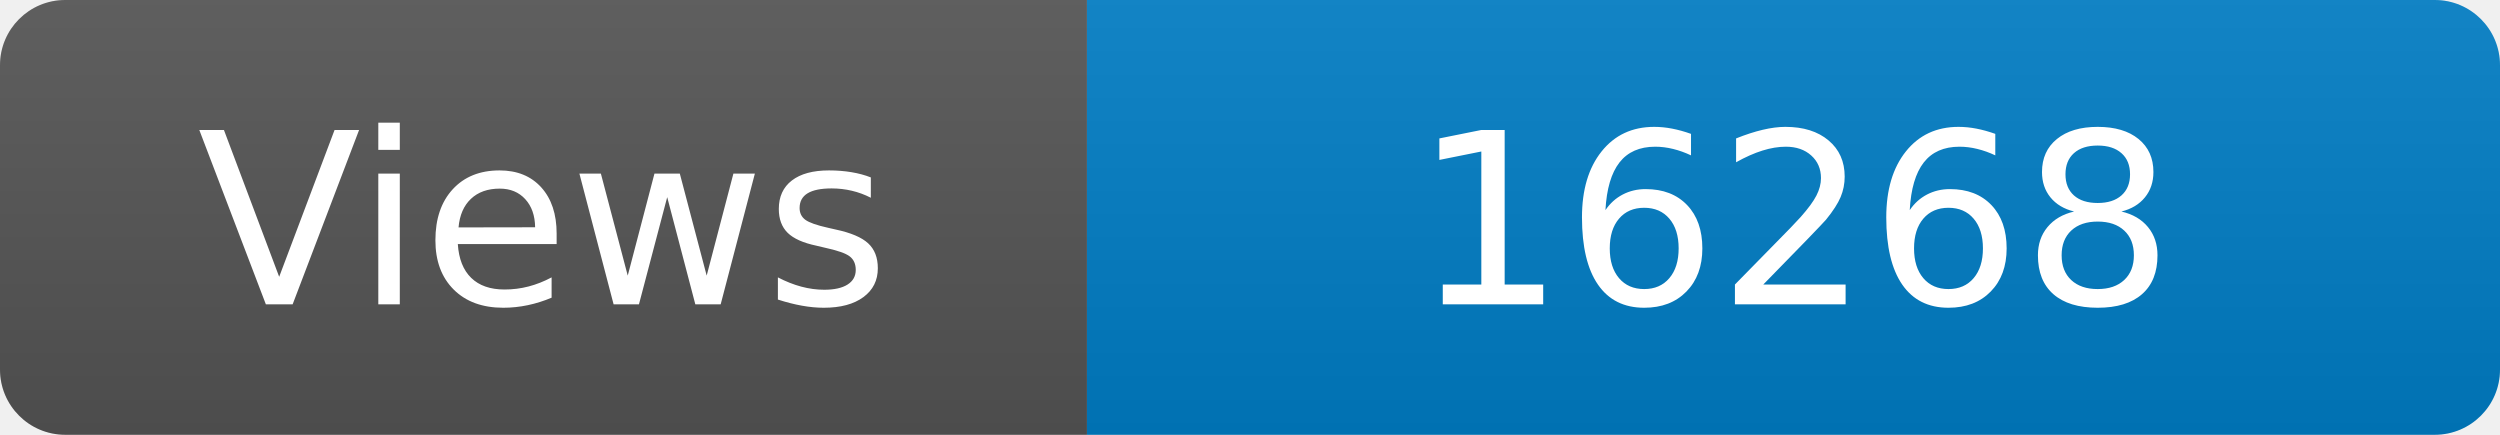
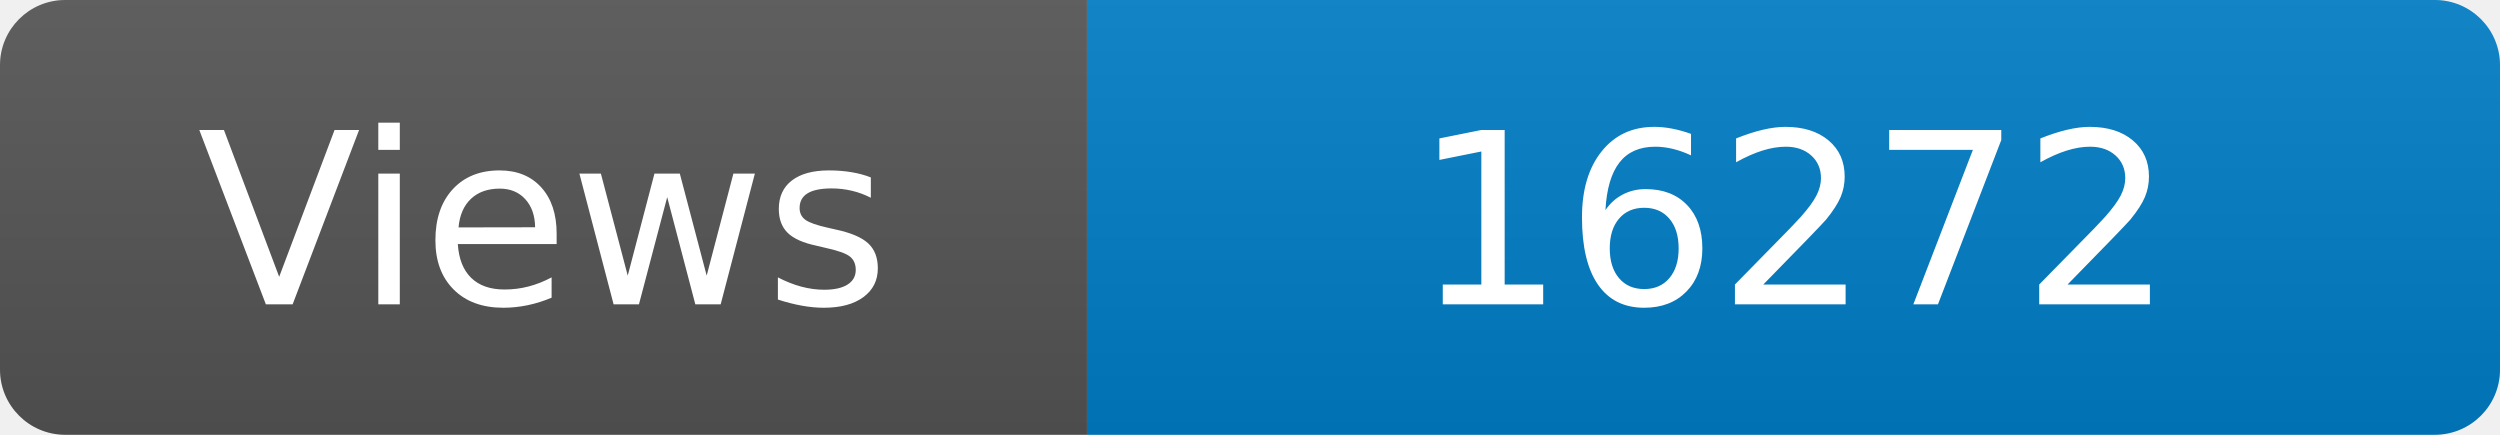
<svg xmlns="http://www.w3.org/2000/svg" width="115" height="20" role="img" aria-label="Maintained?: yes">
  <linearGradient id="s" x2="0" y2="100%">
    <stop offset="0" stop-color="#bbb" stop-opacity=".1" />
    <stop offset="1" stop-opacity=".1" />
  </linearGradient>
  <clipPath id="r">
    <rect width="115" height="20" rx="3" fill="#fff" />
  </clipPath>
  <g clip-path="url(#r)">
    <rect width="50" height="20" fill="#555" />
    <rect x="50" width="160" height="20" fill="#007ec6" />
    <rect width="115" height="20" fill="url(#s)" />
  </g>
  <g fill="#fff" text-anchor="middle" font-family="Verdana,Geneva,DejaVu Sans,sans-serif" font-size="110">
    <text x="250" y="140" transform="scale(.1)" fill="#fff">Views</text>
-     <text x="825" y="140" transform="scale(.1)" fill="#fff">16268</text>
+     <text x="825" y="140" transform="scale(.1)" fill="#fff">16272</text>
  </g>
</svg>
